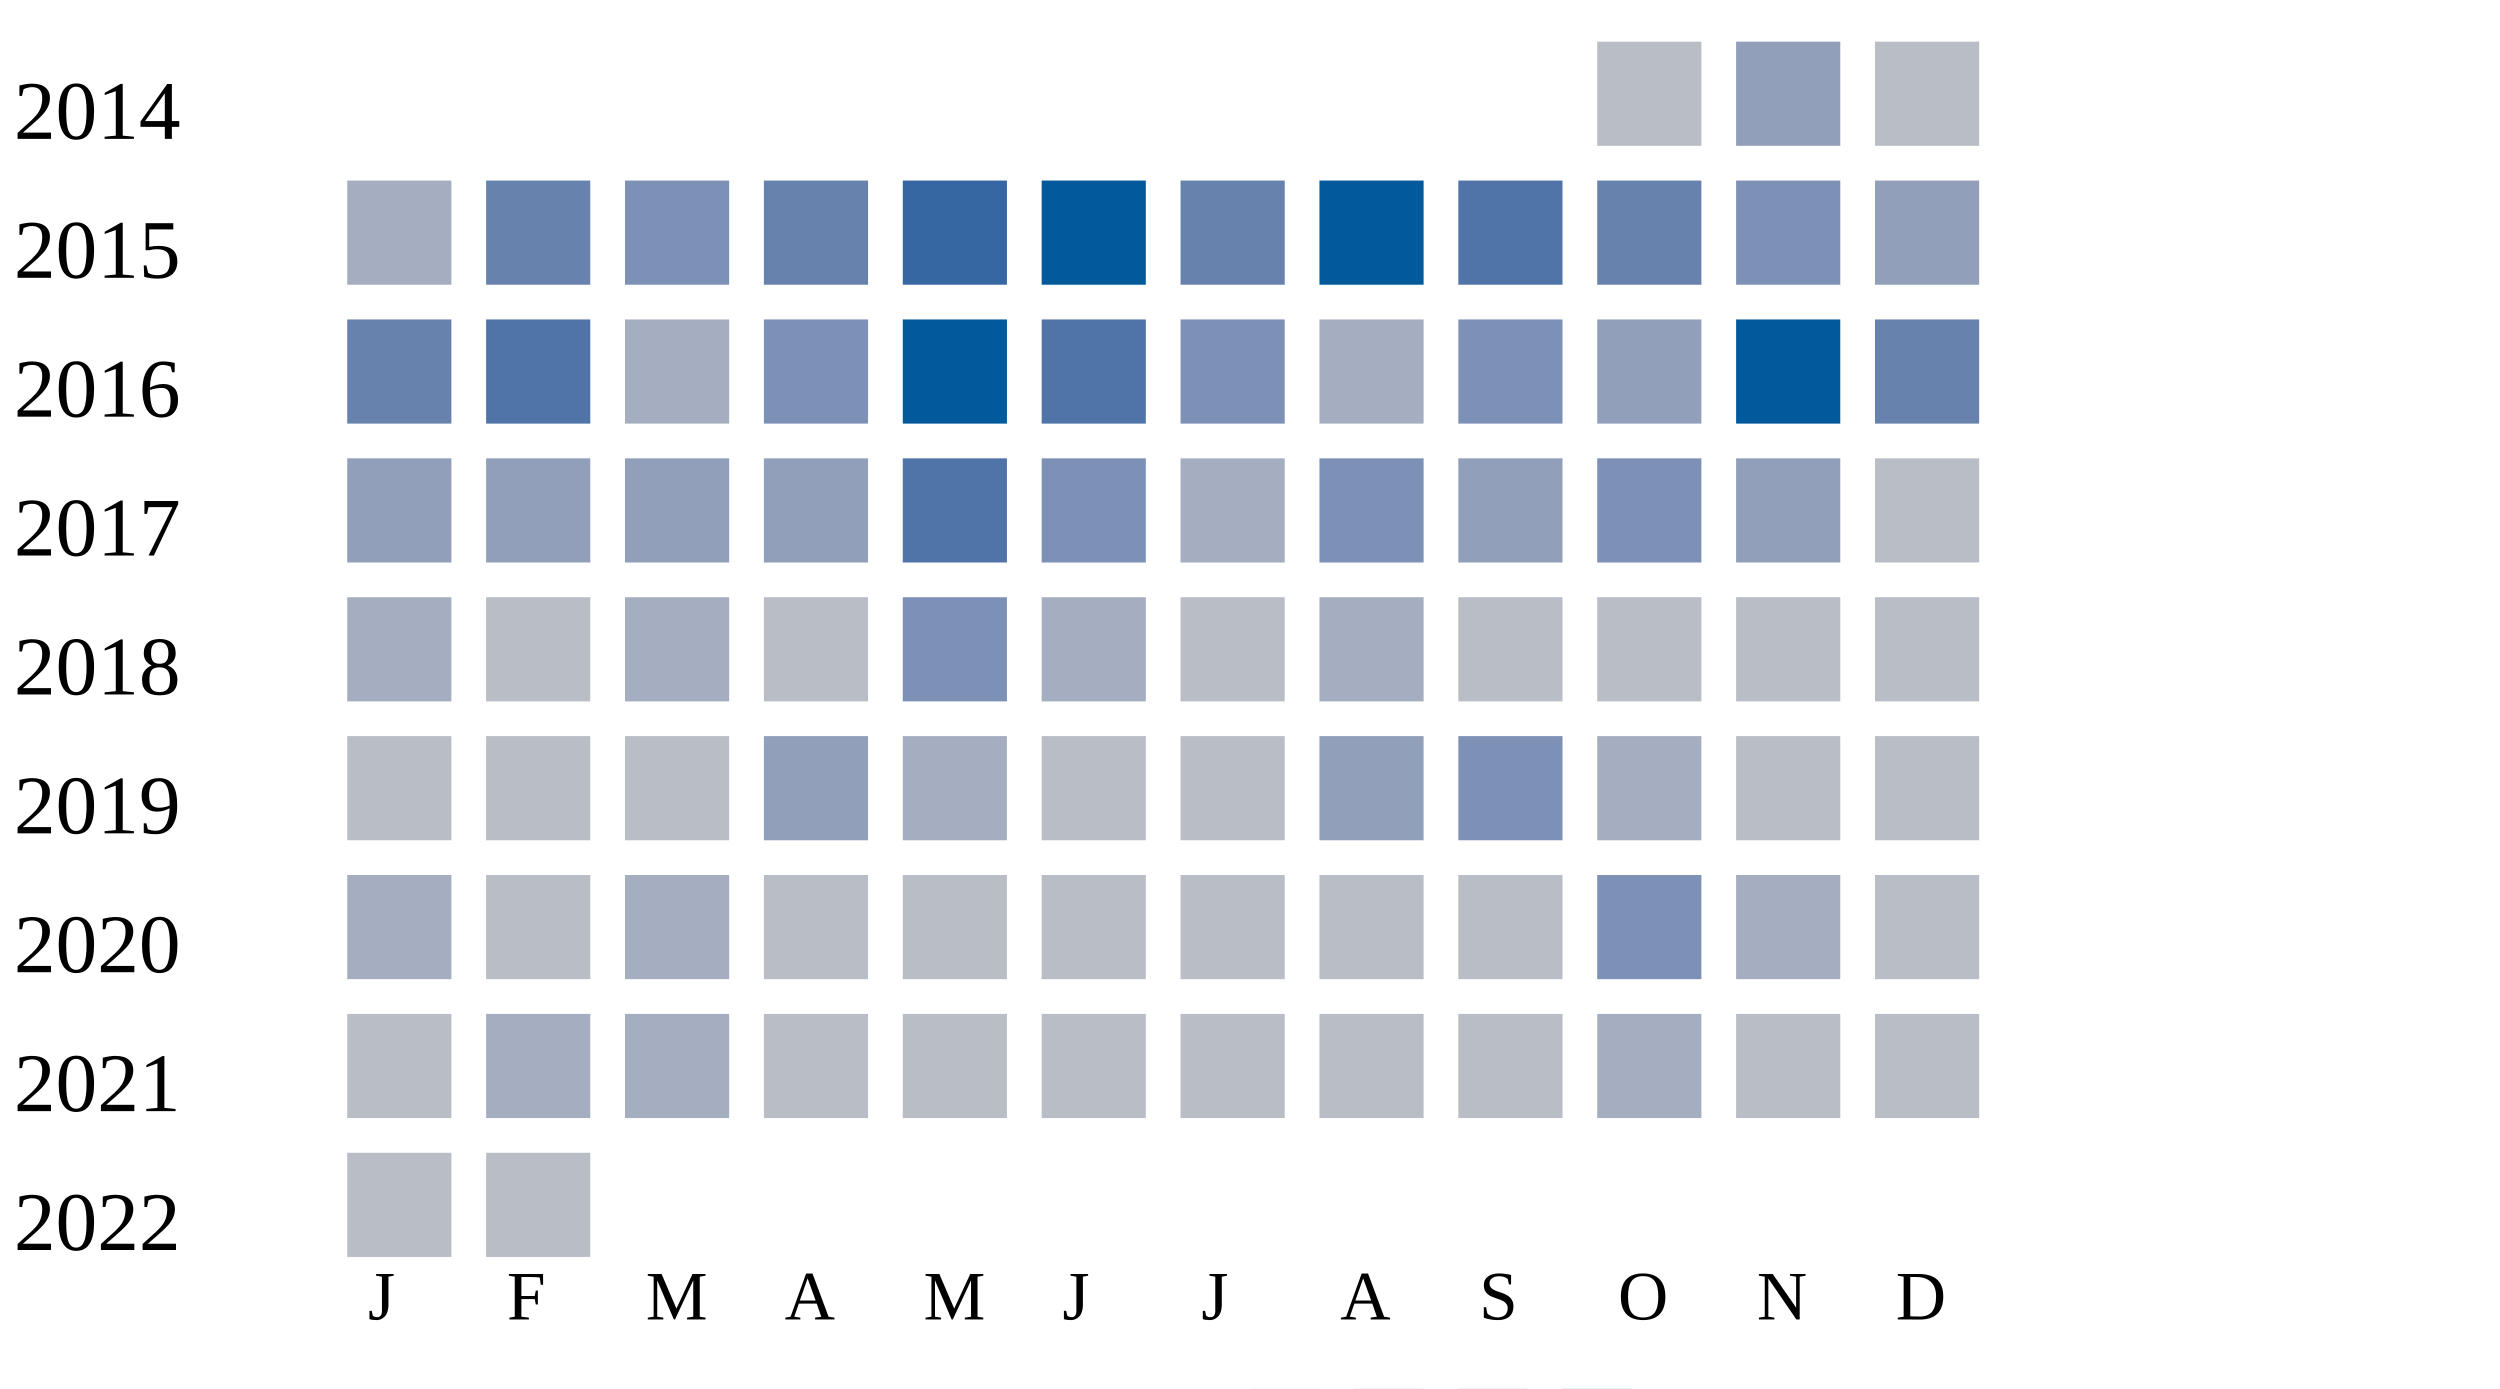
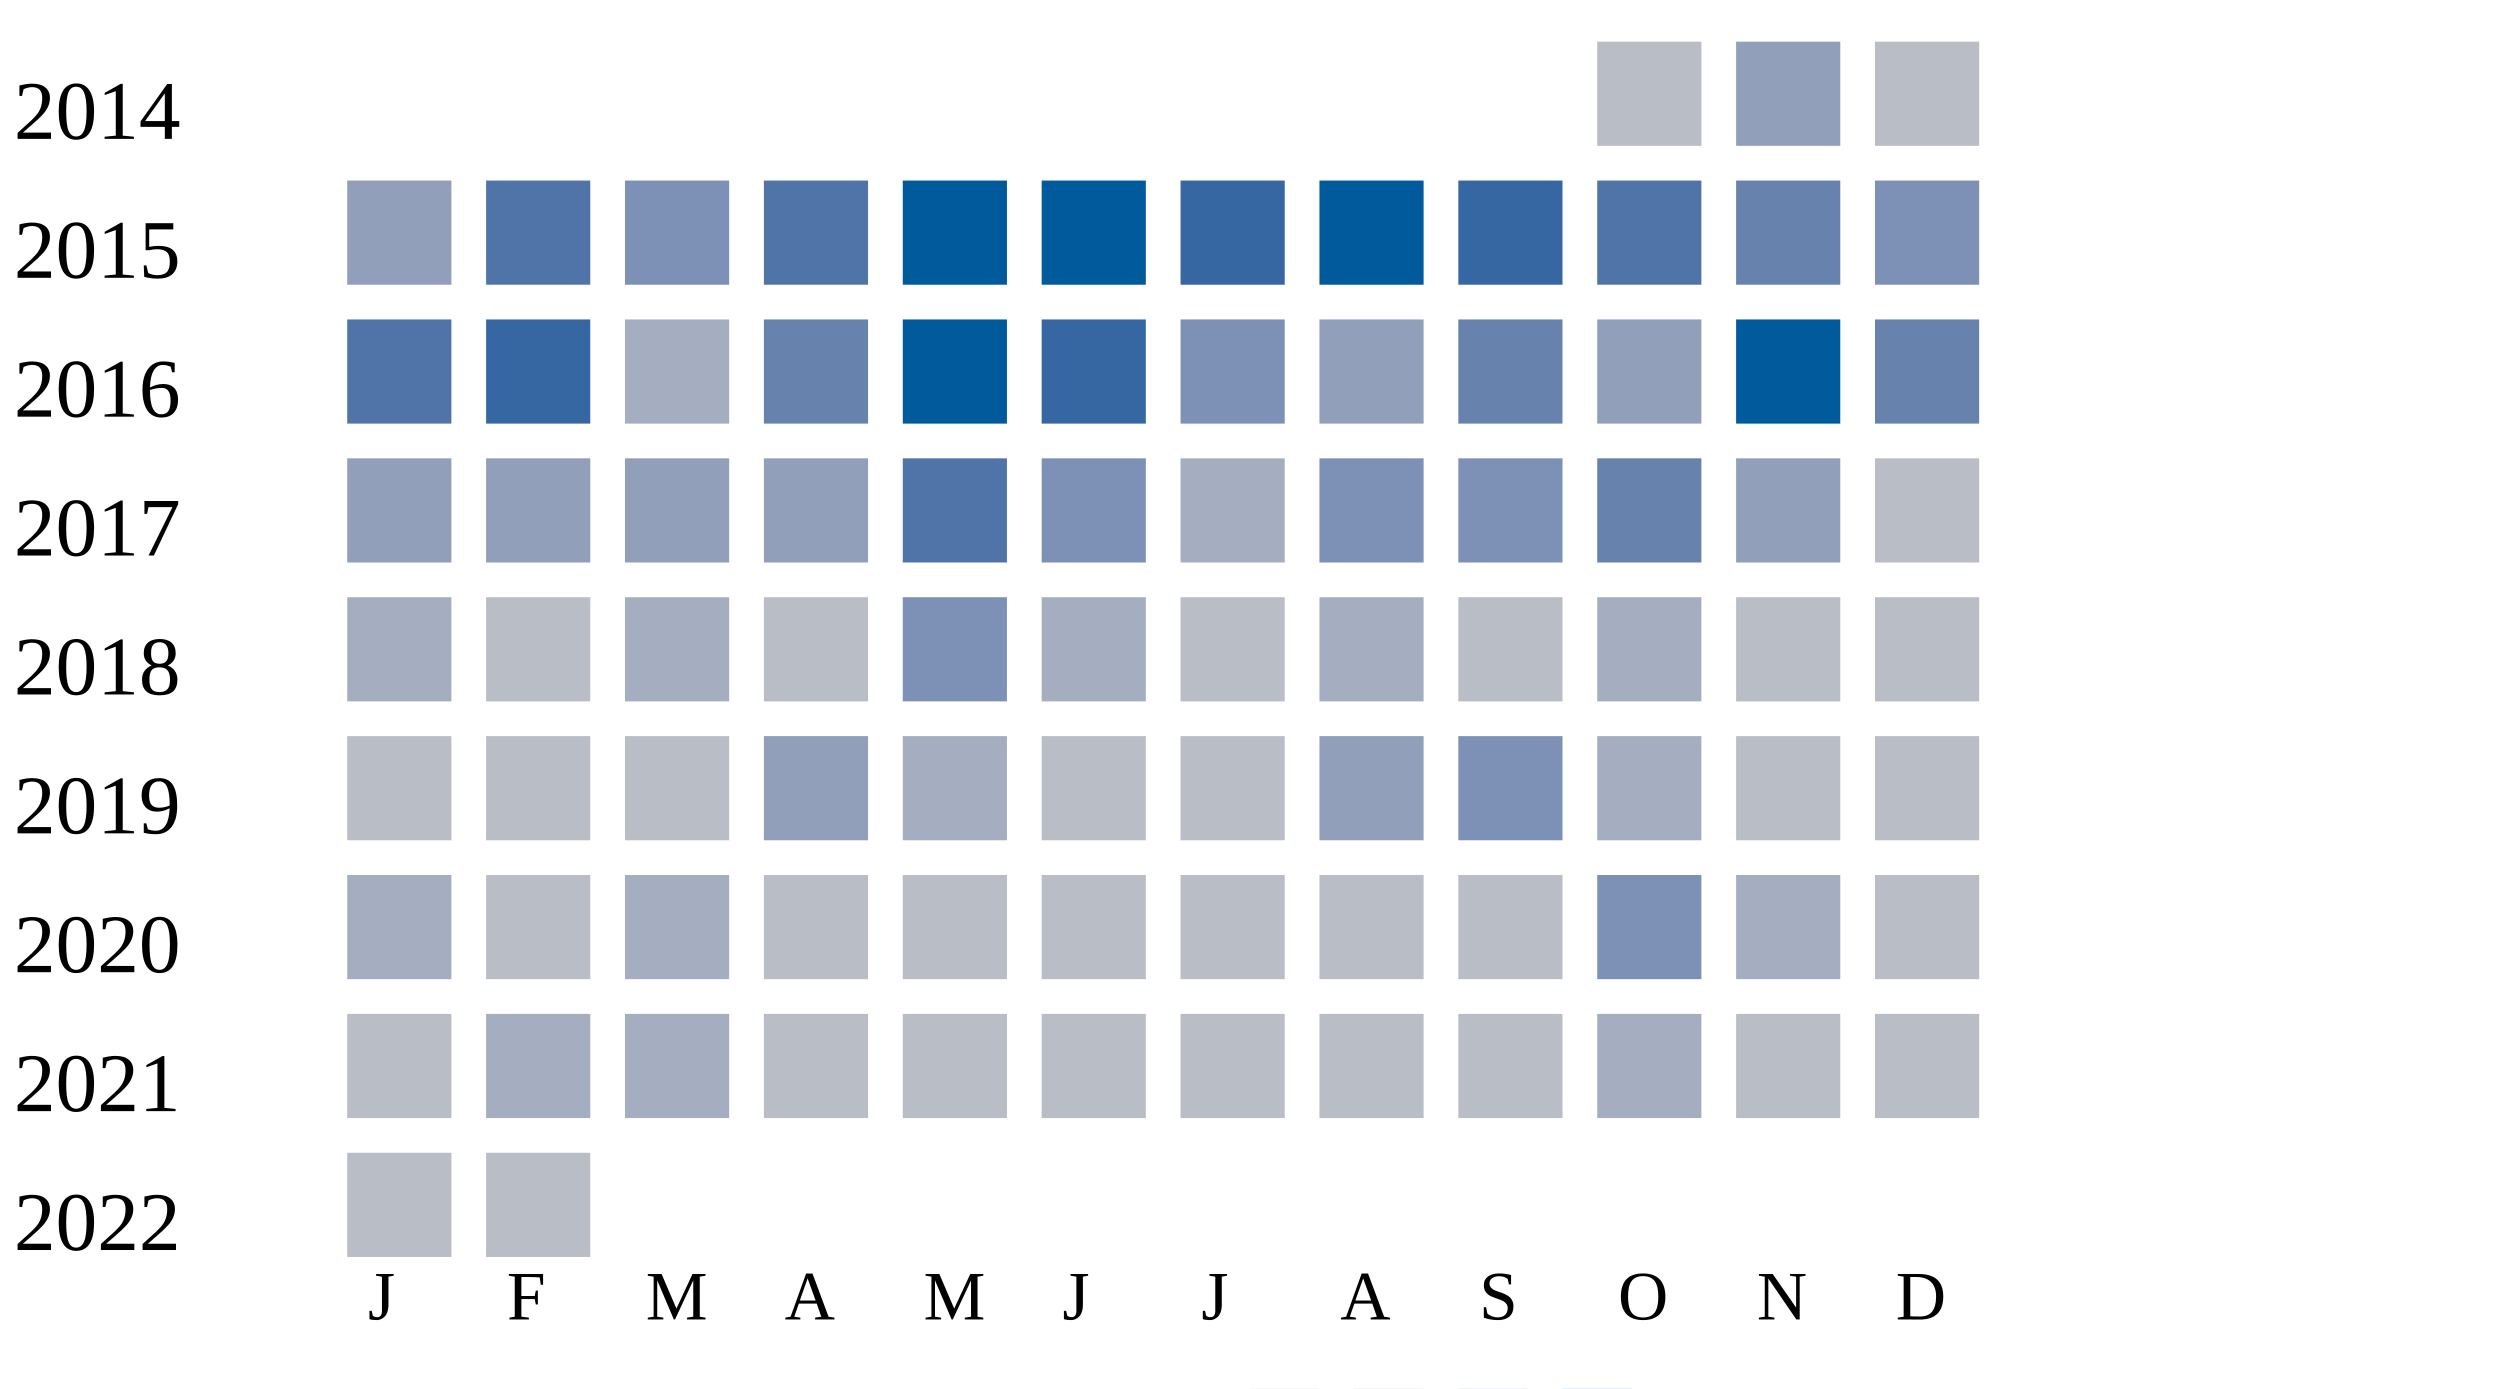
<svg xmlns="http://www.w3.org/2000/svg" width="360" height="200">
  <g transform="translate(0 0)">
    <text x="2" y="20">2014</text>
    <rect x="230" y="6" width="15" height="15" fill="#b9bdc6" />
    <rect x="250" y="6" width="15" height="15" fill="#919fba" />
    <rect x="270" y="6" width="15" height="15" fill="#b9bdc6" />
  </g>
  <g transform="translate(0 20)">
    <text x="2" y="20">2015</text>
-     <rect x="50" y="6" width="15" height="15" fill="#a5aec0" />
-     <rect x="70" y="6" width="15" height="15" fill="#6882ae" />
+     <rect x="50" y="6" width="15" height="15" fill="#919fba" />
+     <rect x="70" y="6" width="15" height="15" fill="#5174a8" />
    <rect x="90" y="6" width="15" height="15" fill="#7d90b5" />
-     <rect x="110" y="6" width="15" height="15" fill="#6882ae" />
-     <rect x="130" y="6" width="15" height="15" fill="#3667a2" />
+     <rect x="110" y="6" width="15" height="15" fill="#5174a8" />
+     <rect x="130" y="6" width="15" height="15" fill="#005a9c" />
    <rect x="150" y="6" width="15" height="15" fill="#005a9c" />
-     <rect x="170" y="6" width="15" height="15" fill="#6882ae" />
+     <rect x="170" y="6" width="15" height="15" fill="#3667a2" />
    <rect x="190" y="6" width="15" height="15" fill="#005a9c" />
-     <rect x="210" y="6" width="15" height="15" fill="#5174a8" />
-     <rect x="230" y="6" width="15" height="15" fill="#6882ae" />
-     <rect x="250" y="6" width="15" height="15" fill="#7d90b5" />
-     <rect x="270" y="6" width="15" height="15" fill="#919fba" />
+     <rect x="210" y="6" width="15" height="15" fill="#3667a2" />
+     <rect x="230" y="6" width="15" height="15" fill="#5174a8" />
+     <rect x="250" y="6" width="15" height="15" fill="#6882ae" />
+     <rect x="270" y="6" width="15" height="15" fill="#7d90b5" />
  </g>
  <g transform="translate(0 40)">
    <text x="2" y="20">2016</text>
-     <rect x="50" y="6" width="15" height="15" fill="#6882ae" />
-     <rect x="70" y="6" width="15" height="15" fill="#5174a8" />
+     <rect x="50" y="6" width="15" height="15" fill="#5174a8" />
+     <rect x="70" y="6" width="15" height="15" fill="#3667a2" />
    <rect x="90" y="6" width="15" height="15" fill="#a5aec0" />
-     <rect x="110" y="6" width="15" height="15" fill="#7d90b5" />
+     <rect x="110" y="6" width="15" height="15" fill="#6882ae" />
    <rect x="130" y="6" width="15" height="15" fill="#005a9c" />
-     <rect x="150" y="6" width="15" height="15" fill="#5174a8" />
+     <rect x="150" y="6" width="15" height="15" fill="#3667a2" />
    <rect x="170" y="6" width="15" height="15" fill="#7d90b5" />
-     <rect x="190" y="6" width="15" height="15" fill="#a5aec0" />
-     <rect x="210" y="6" width="15" height="15" fill="#7d90b5" />
+     <rect x="190" y="6" width="15" height="15" fill="#919fba" />
+     <rect x="210" y="6" width="15" height="15" fill="#6882ae" />
    <rect x="230" y="6" width="15" height="15" fill="#919fba" />
    <rect x="250" y="6" width="15" height="15" fill="#005a9c" />
    <rect x="270" y="6" width="15" height="15" fill="#6882ae" />
  </g>
  <g transform="translate(0 60)">
    <text x="2" y="20">2017</text>
    <rect x="50" y="6" width="15" height="15" fill="#919fba" />
    <rect x="70" y="6" width="15" height="15" fill="#919fba" />
    <rect x="90" y="6" width="15" height="15" fill="#919fba" />
    <rect x="110" y="6" width="15" height="15" fill="#919fba" />
    <rect x="130" y="6" width="15" height="15" fill="#5174a8" />
    <rect x="150" y="6" width="15" height="15" fill="#7d90b5" />
    <rect x="170" y="6" width="15" height="15" fill="#a5aec0" />
    <rect x="190" y="6" width="15" height="15" fill="#7d90b5" />
-     <rect x="210" y="6" width="15" height="15" fill="#919fba" />
-     <rect x="230" y="6" width="15" height="15" fill="#7d90b5" />
+     <rect x="210" y="6" width="15" height="15" fill="#7d90b5" />
+     <rect x="230" y="6" width="15" height="15" fill="#6882ae" />
    <rect x="250" y="6" width="15" height="15" fill="#919fba" />
    <rect x="270" y="6" width="15" height="15" fill="#b9bdc6" />
  </g>
  <g transform="translate(0 80)">
    <text x="2" y="20">2018</text>
    <rect x="50" y="6" width="15" height="15" fill="#a5aec0" />
    <rect x="70" y="6" width="15" height="15" fill="#b9bdc6" />
    <rect x="90" y="6" width="15" height="15" fill="#a5aec0" />
    <rect x="110" y="6" width="15" height="15" fill="#b9bdc6" />
    <rect x="130" y="6" width="15" height="15" fill="#7d90b5" />
    <rect x="150" y="6" width="15" height="15" fill="#a5aec0" />
    <rect x="170" y="6" width="15" height="15" fill="#b9bdc6" />
    <rect x="190" y="6" width="15" height="15" fill="#a5aec0" />
    <rect x="210" y="6" width="15" height="15" fill="#b9bdc6" />
-     <rect x="230" y="6" width="15" height="15" fill="#b9bdc6" />
+     <rect x="230" y="6" width="15" height="15" fill="#a5aec0" />
    <rect x="250" y="6" width="15" height="15" fill="#b9bdc6" />
    <rect x="270" y="6" width="15" height="15" fill="#b9bdc6" />
  </g>
  <g transform="translate(0 100)">
    <text x="2" y="20">2019</text>
    <rect x="50" y="6" width="15" height="15" fill="#b9bdc6" />
    <rect x="70" y="6" width="15" height="15" fill="#b9bdc6" />
    <rect x="90" y="6" width="15" height="15" fill="#b9bdc6" />
    <rect x="110" y="6" width="15" height="15" fill="#919fba" />
    <rect x="130" y="6" width="15" height="15" fill="#a5aec0" />
    <rect x="150" y="6" width="15" height="15" fill="#b9bdc6" />
    <rect x="170" y="6" width="15" height="15" fill="#b9bdc6" />
    <rect x="190" y="6" width="15" height="15" fill="#919fba" />
    <rect x="210" y="6" width="15" height="15" fill="#7d90b5" />
    <rect x="230" y="6" width="15" height="15" fill="#a5aec0" />
    <rect x="250" y="6" width="15" height="15" fill="#b9bdc6" />
    <rect x="270" y="6" width="15" height="15" fill="#b9bdc6" />
  </g>
  <g transform="translate(0 120)">
    <text x="2" y="20">2020</text>
    <rect x="50" y="6" width="15" height="15" fill="#a5aec0" />
    <rect x="70" y="6" width="15" height="15" fill="#b9bdc6" />
    <rect x="90" y="6" width="15" height="15" fill="#a5aec0" />
    <rect x="110" y="6" width="15" height="15" fill="#b9bdc6" />
    <rect x="130" y="6" width="15" height="15" fill="#b9bdc6" />
    <rect x="150" y="6" width="15" height="15" fill="#b9bdc6" />
    <rect x="170" y="6" width="15" height="15" fill="#b9bdc6" />
    <rect x="190" y="6" width="15" height="15" fill="#b9bdc6" />
    <rect x="210" y="6" width="15" height="15" fill="#b9bdc6" />
    <rect x="230" y="6" width="15" height="15" fill="#7d90b5" />
    <rect x="250" y="6" width="15" height="15" fill="#a5aec0" />
    <rect x="270" y="6" width="15" height="15" fill="#b9bdc6" />
  </g>
  <g transform="translate(0 140)">
    <text x="2" y="20">2021</text>
    <rect x="50" y="6" width="15" height="15" fill="#b9bdc6" />
    <rect x="70" y="6" width="15" height="15" fill="#a5aec0" />
    <rect x="90" y="6" width="15" height="15" fill="#a5aec0" />
    <rect x="110" y="6" width="15" height="15" fill="#b9bdc6" />
    <rect x="130" y="6" width="15" height="15" fill="#b9bdc6" />
    <rect x="150" y="6" width="15" height="15" fill="#b9bdc6" />
    <rect x="170" y="6" width="15" height="15" fill="#b9bdc6" />
    <rect x="190" y="6" width="15" height="15" fill="#b9bdc6" />
    <rect x="210" y="6" width="15" height="15" fill="#b9bdc6" />
    <rect x="230" y="6" width="15" height="15" fill="#a5aec0" />
    <rect x="250" y="6" width="15" height="15" fill="#b9bdc6" />
    <rect x="270" y="6" width="15" height="15" fill="#b9bdc6" />
  </g>
  <g transform="translate(0 160)">
    <text x="2" y="20">2022</text>
    <rect x="50" y="6" width="15" height="15" fill="#b9bdc6" />
    <rect x="70" y="6" width="15" height="15" fill="#b9bdc6" />
  </g>
  <text style="font-size: 10px; text-align: center" x="53" y="190">J</text>
  <text style="font-size: 10px; text-align: center" x="73" y="190">F</text>
  <text style="font-size: 10px; text-align: center" x="93" y="190">M</text>
  <text style="font-size: 10px; text-align: center" x="113" y="190">A</text>
  <text style="font-size: 10px; text-align: center" x="133" y="190">M</text>
  <text style="font-size: 10px; text-align: center" x="153" y="190">J</text>
  <text style="font-size: 10px; text-align: center" x="173" y="190">J</text>
  <text style="font-size: 10px; text-align: center" x="193" y="190">A</text>
  <text style="font-size: 10px; text-align: center" x="213" y="190">S</text>
  <text style="font-size: 10px; text-align: center" x="233" y="190">O</text>
  <text style="font-size: 10px; text-align: center" x="253" y="190">N</text>
  <text style="font-size: 10px; text-align: center" x="273" y="190">D</text>
  <text style="font-size: 10px;" x="155" y="209">Less</text>
  <rect fill="#b9bdc6" width="10" height="10" x="180" y="200" />
  <rect fill="#919fba" width="10" height="10" x="195" y="200" />
  <rect fill="#6882ae" width="10" height="10" x="210" y="200" />
  <rect fill="#005a9c" width="10" height="10" x="225" y="200" />
  <text x="240" y="209" style="font-size: 10px;">More</text>
</svg>
